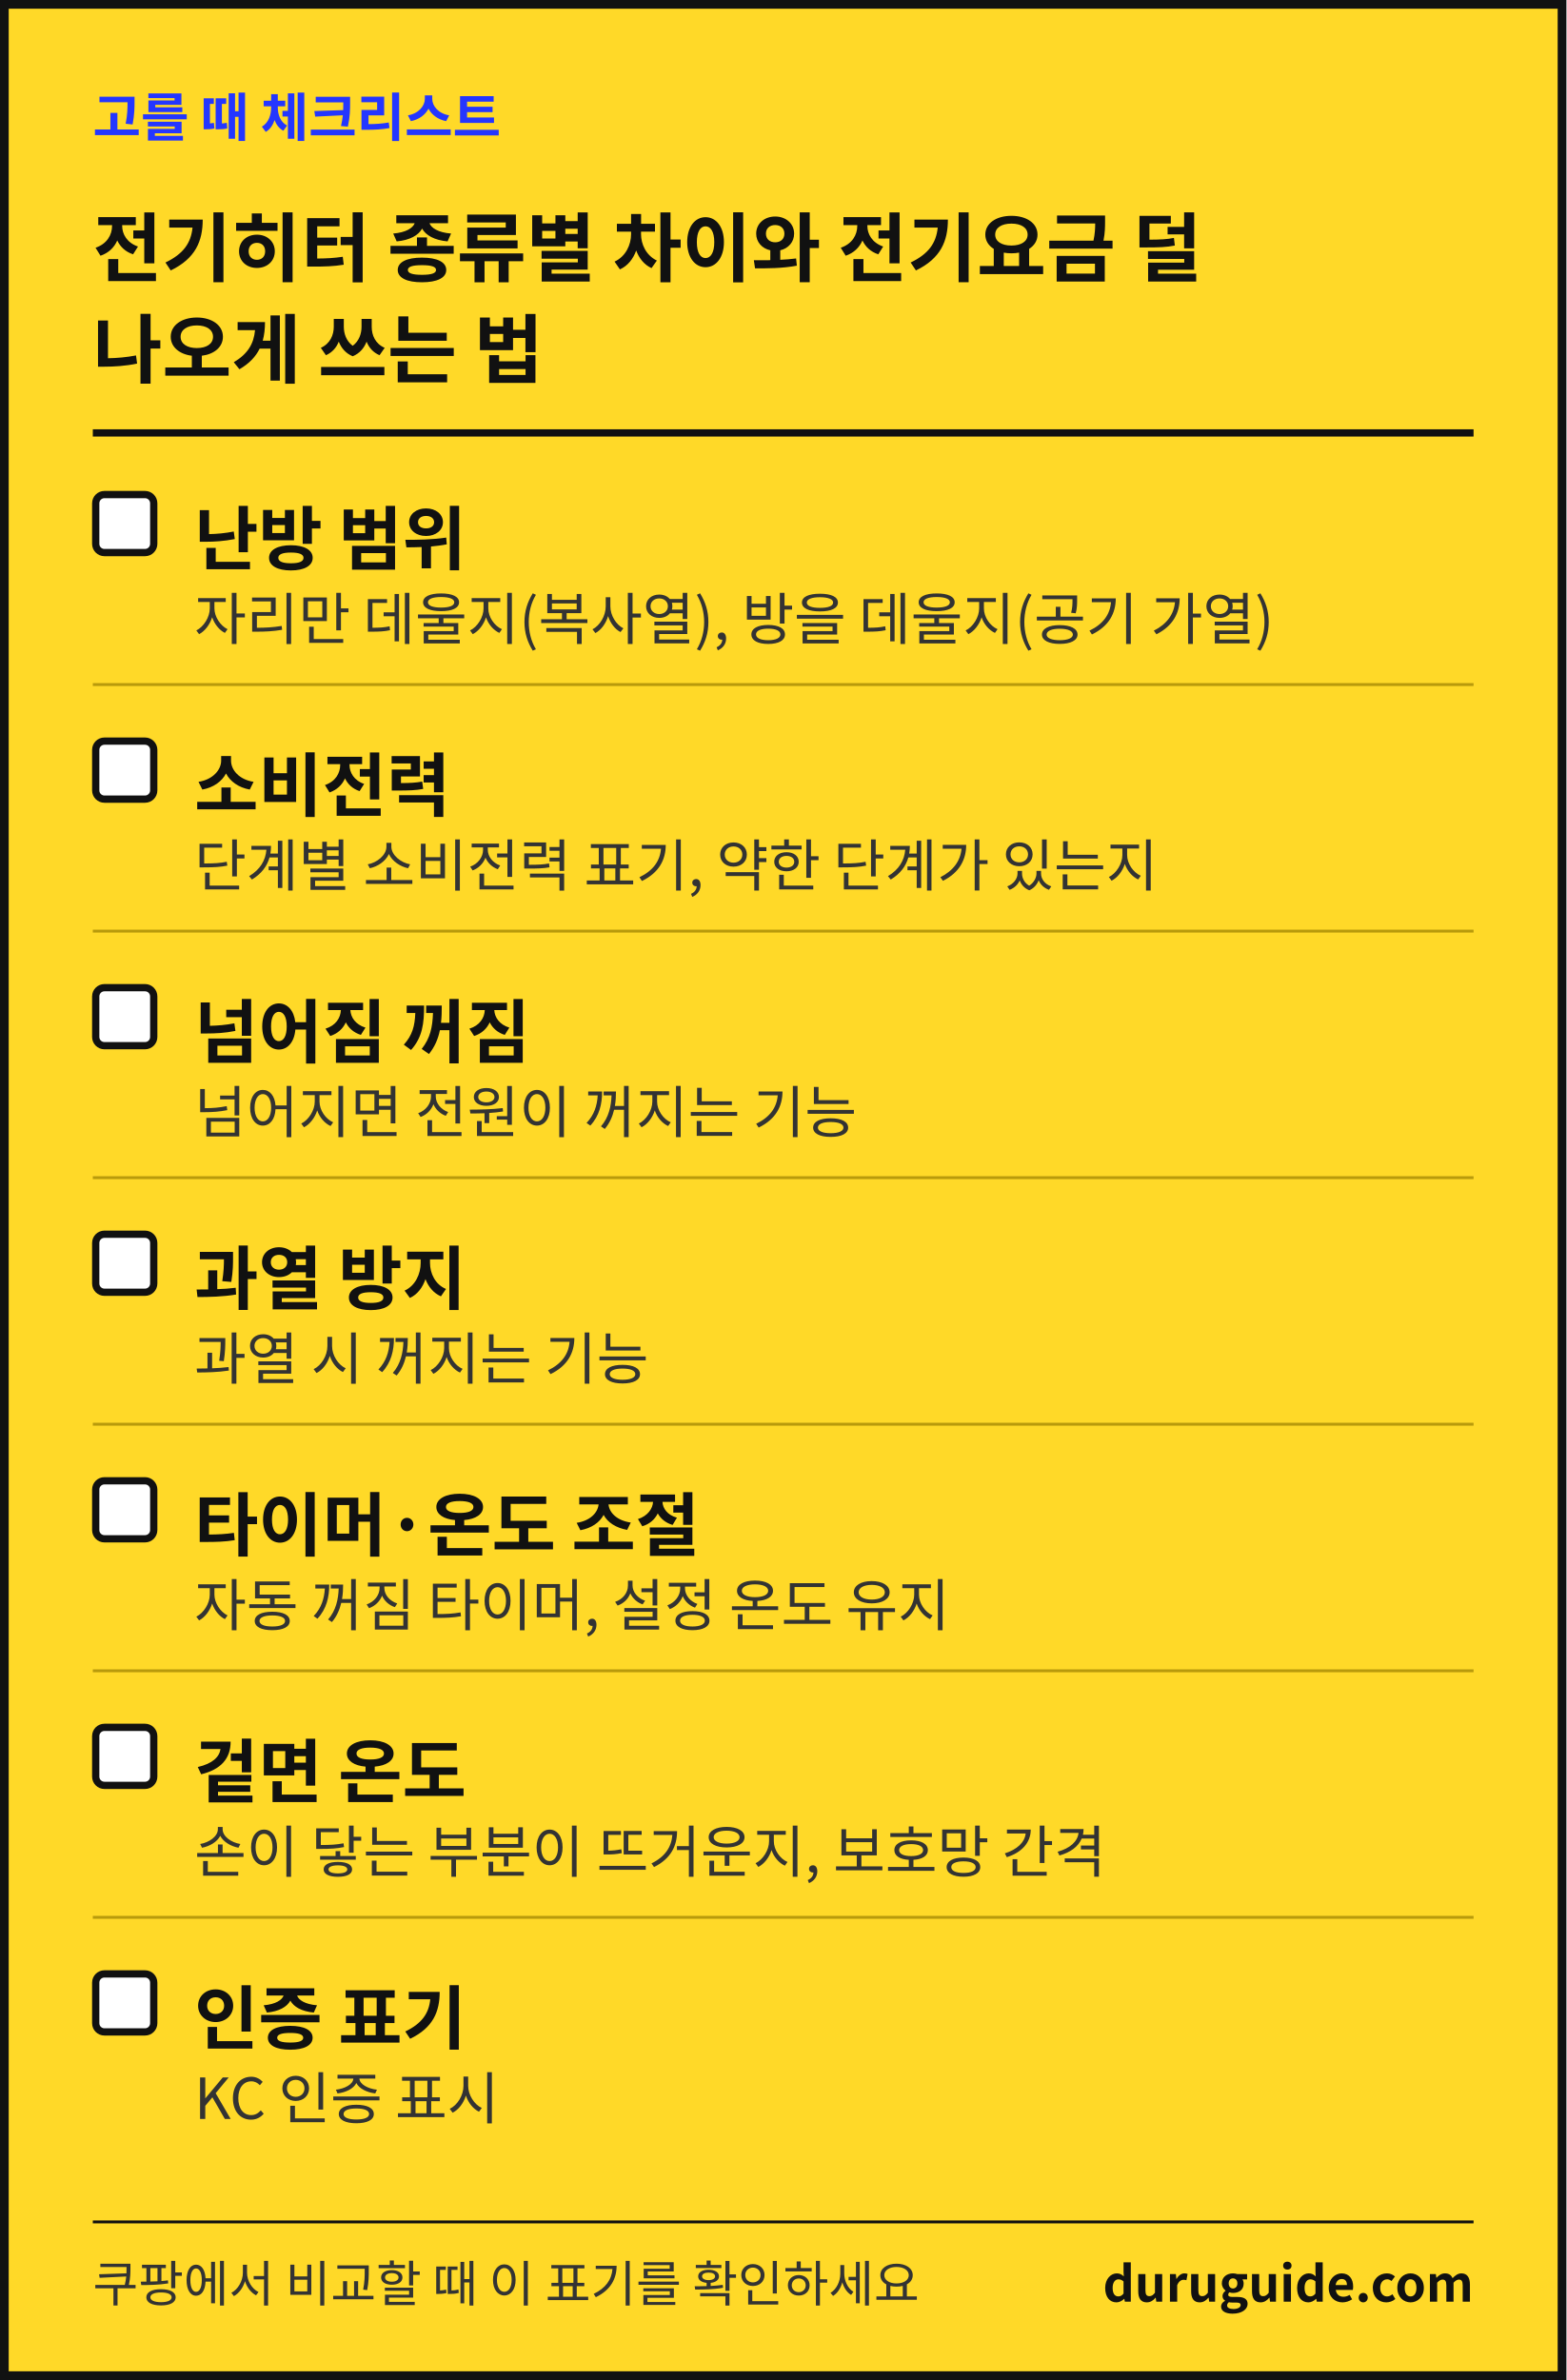
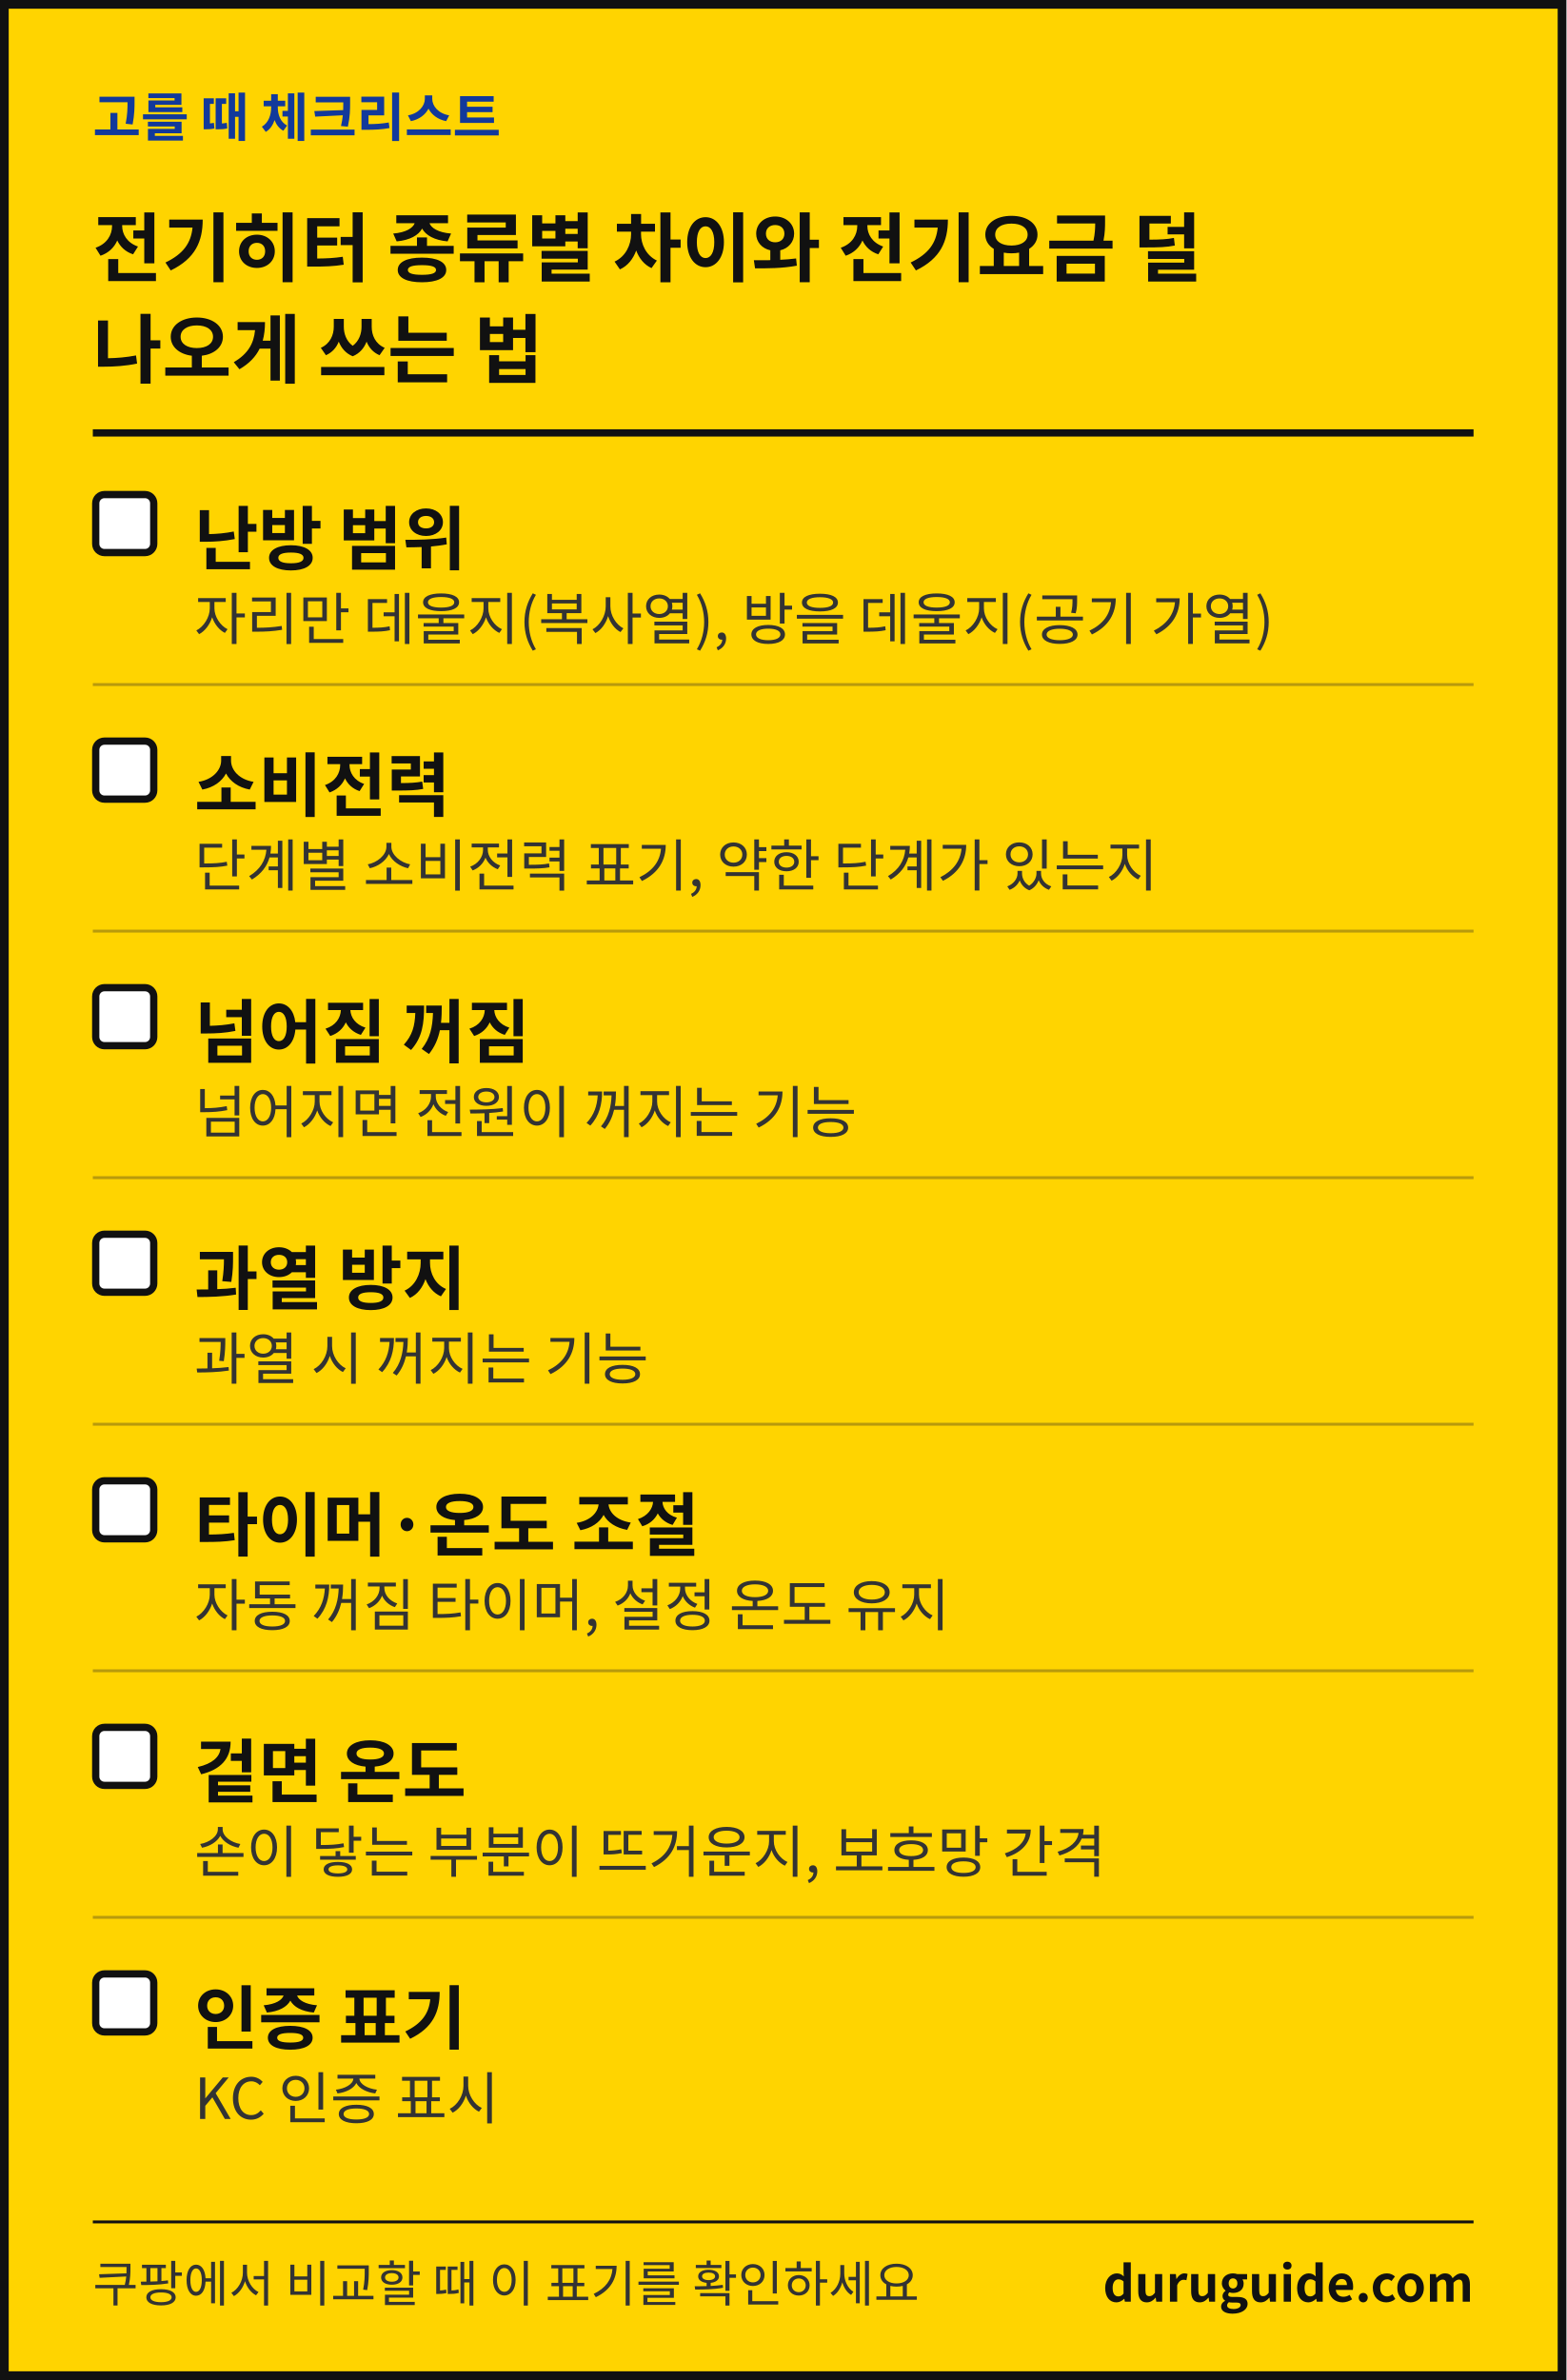
<svg xmlns="http://www.w3.org/2000/svg" width="1080" height="1641" viewBox="0 0 1080 1641" font-family="'Apple SD Gothic Neo','Malgun Gothic','Noto Sans KR','Noto Sans CJK KR',sans-serif" role="img" aria-label="생활 해결 가이드 체크리스트 카드">
-   <rect x="3" y="3" width="1074" height="1635" fill="#FFD928" stroke="#111111" stroke-width="6" />
-   <text x="64" y="94" font-size="36" font-weight="700" fill="#2436FF">고를 때 체크리스트</text>
+   <rect x="3" y="3" width="1074" height="1635" fill="#FFD400" stroke="#111111" stroke-width="6" />
+   <text x="64" y="94" font-size="36" font-weight="700" fill="#12399B">고를 때 체크리스트</text>
  <text x="64" y="190" font-size="52" font-weight="700" fill="#111111">전기히터 종류별 차이와 전기요금 덜</text>
  <text x="64" y="260" font-size="52" font-weight="700" fill="#111111">나오게 쓰는 법</text>
  <rect x="64" y="296" width="952" height="5" fill="#111111" />
  <rect x="66" y="341" width="40" height="40" rx="6" fill="#FFFFFF" stroke="#111111" stroke-width="5" />
  <text x="134" y="389" font-size="48" font-weight="700" fill="#111111">난방 범위</text>
  <text x="134" y="441" font-size="39" fill="#333333">자리만 데울지(복사열), 방을 데울지(공기 가열)</text>
  <rect x="64" y="471" width="952" height="2" fill="#B89A0C" />
  <rect x="66" y="511" width="40" height="40" rx="6" fill="#FFFFFF" stroke="#111111" stroke-width="5" />
  <text x="134" y="559" font-size="48" font-weight="700" fill="#111111">소비전력</text>
  <text x="134" y="611" font-size="39" fill="#333333">단계별 소비전력 표기, 약한 단계가 있는지</text>
  <rect x="64" y="641" width="952" height="2" fill="#B89A0C" />
  <rect x="66" y="681" width="40" height="40" rx="6" fill="#FFFFFF" stroke="#111111" stroke-width="5" />
  <text x="134" y="729" font-size="48" font-weight="700" fill="#111111">넘어짐 꺼짐</text>
  <text x="134" y="781" font-size="39" fill="#333333">넘어지면 전원이 꺼지는 기능</text>
  <rect x="64" y="811" width="952" height="2" fill="#B89A0C" />
  <rect x="66" y="851" width="40" height="40" rx="6" fill="#FFFFFF" stroke="#111111" stroke-width="5" />
  <text x="134" y="899" font-size="48" font-weight="700" fill="#111111">과열 방지</text>
  <text x="134" y="951" font-size="39" fill="#333333">과열 시 꺼지는 기능</text>
  <rect x="64" y="981" width="952" height="2" fill="#B89A0C" />
  <rect x="66" y="1021" width="40" height="40" rx="6" fill="#FFFFFF" stroke="#111111" stroke-width="5" />
  <text x="134" y="1069" font-size="48" font-weight="700" fill="#111111">타이머·온도 조절</text>
  <text x="134" y="1121" font-size="39" fill="#333333">자동 꺼짐 타이머, 설정 온도 유지</text>
  <rect x="64" y="1151" width="952" height="2" fill="#B89A0C" />
  <rect x="66" y="1191" width="40" height="40" rx="6" fill="#FFFFFF" stroke="#111111" stroke-width="5" />
  <text x="134" y="1239" font-size="48" font-weight="700" fill="#111111">겉면 온도</text>
  <text x="134" y="1291" font-size="39" fill="#333333">손이 닿는 부분이 뜨거운지, 보호망 간격</text>
  <rect x="64" y="1321" width="952" height="2" fill="#B89A0C" />
  <rect x="66" y="1361" width="40" height="40" rx="6" fill="#FFFFFF" stroke="#111111" stroke-width="5" />
  <text x="134" y="1409" font-size="48" font-weight="700" fill="#111111">인증 표기</text>
  <text x="134" y="1461" font-size="39" fill="#333333">KC 인증 표시</text>
  <rect x="64" y="1531" width="952" height="2" fill="#111111" />
  <text x="64" y="1587" font-size="34" fill="#333333">쿠팡에서 비교할 때 이 표기를 확인하세요</text>
  <text x="1016" y="1587" font-size="34" font-weight="700" fill="#111111" text-anchor="end">duruguide.com</text>
</svg>
